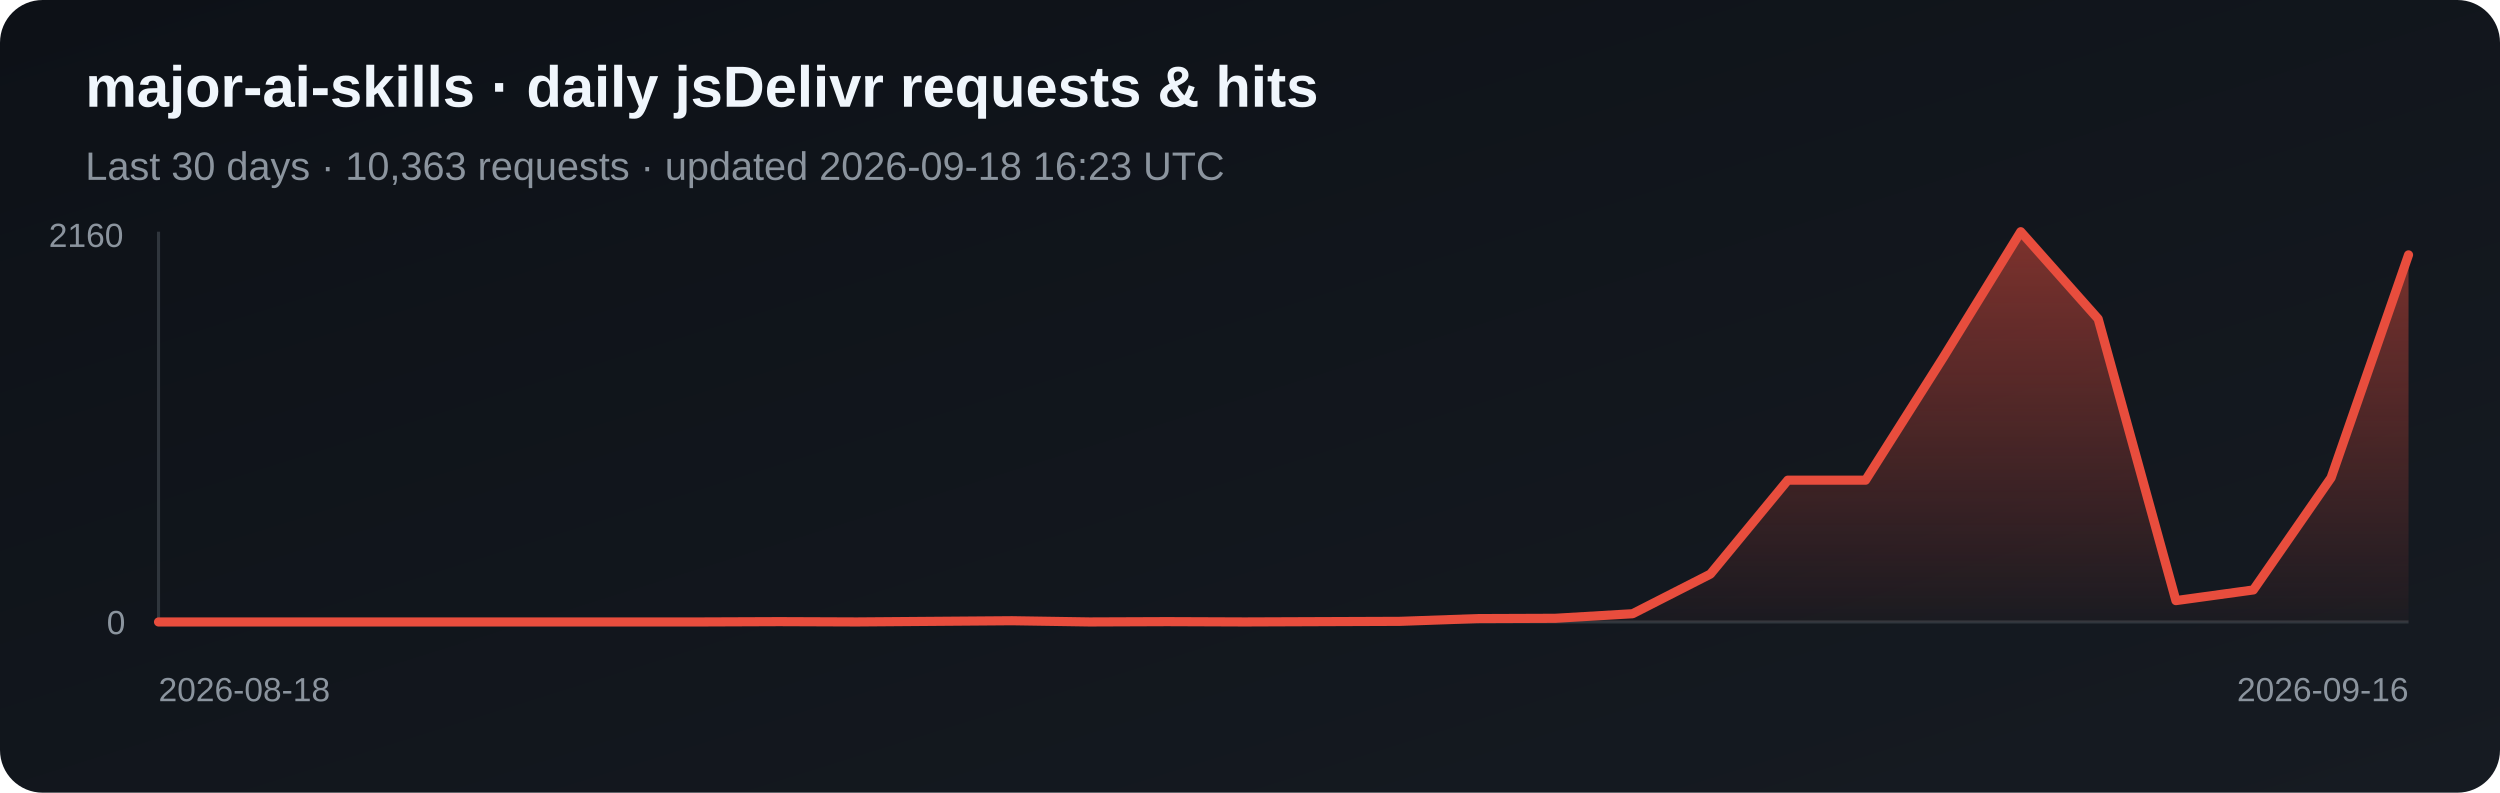
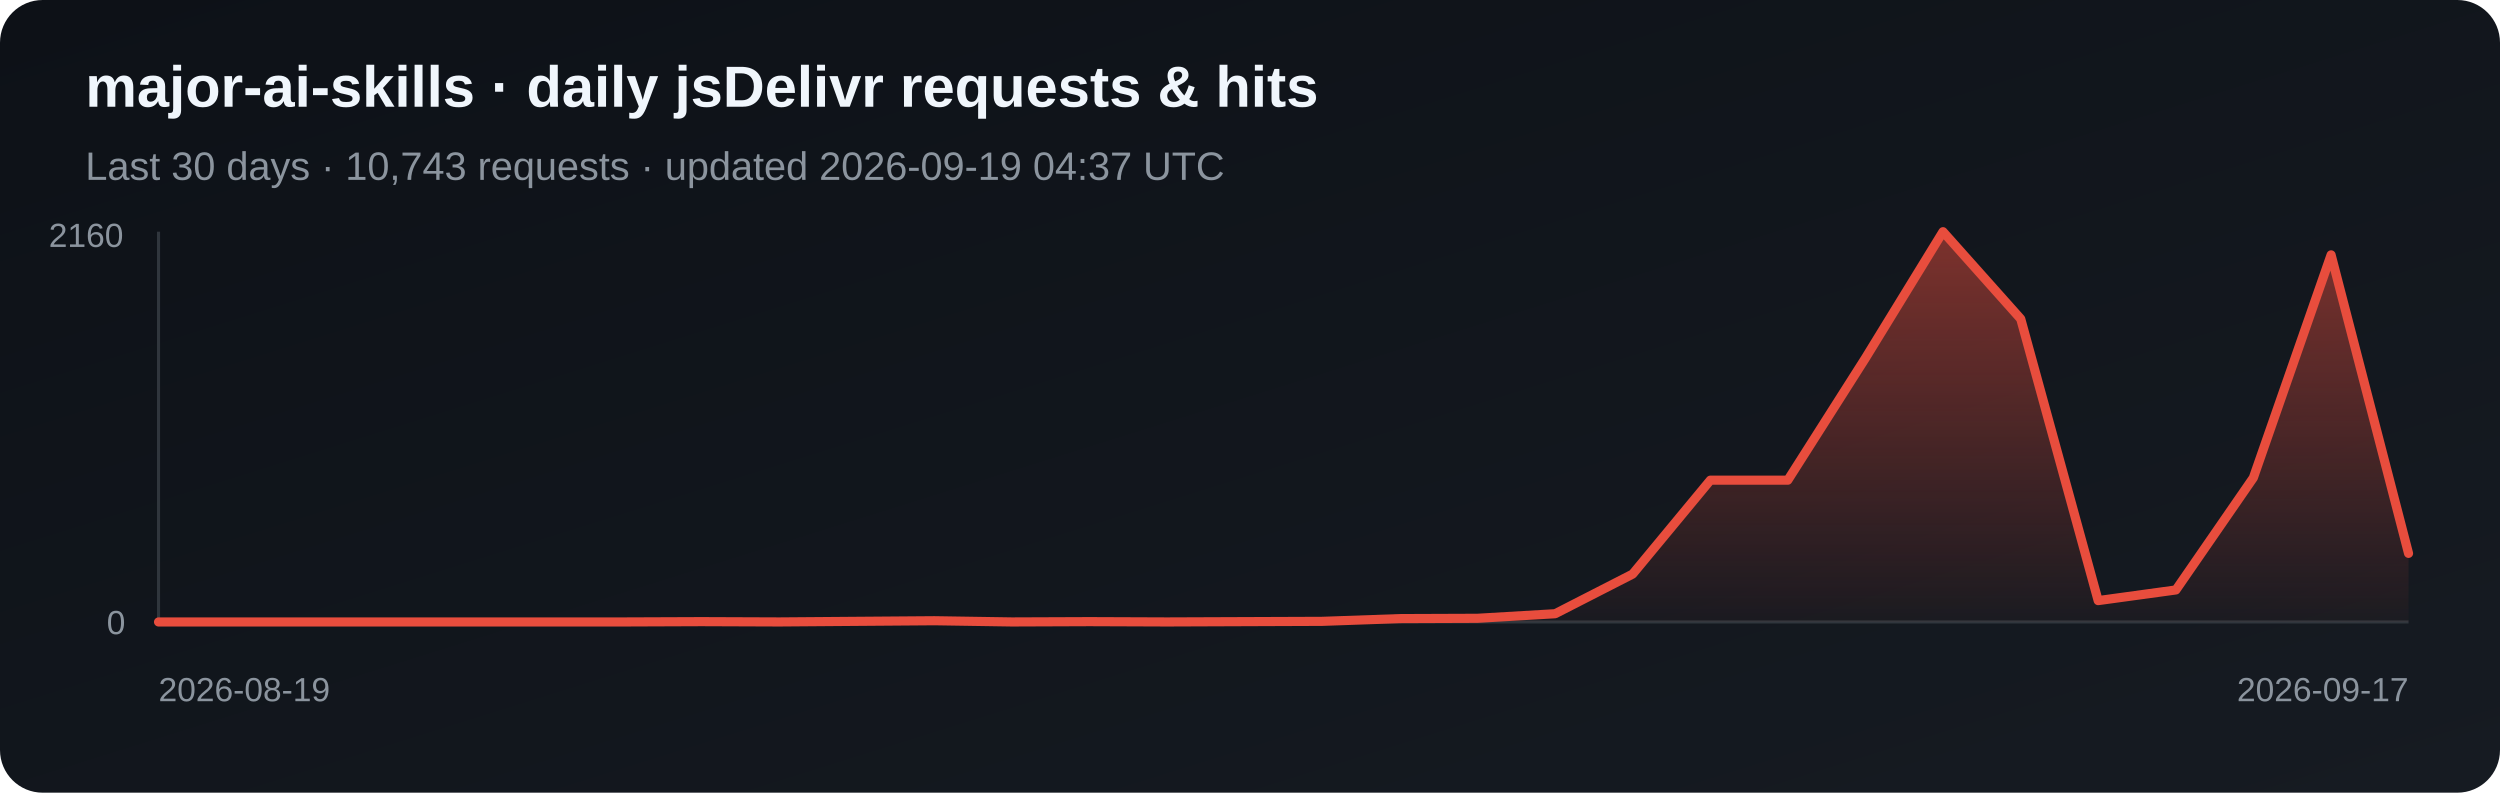
<svg xmlns="http://www.w3.org/2000/svg" width="820" height="260" viewBox="0 0 820 260" role="img" aria-label="Daily jsDelivr requests and hits for major-ai-skills">
  <defs>
    <linearGradient id="bg" x1="0" y1="0" x2="1" y2="1">
      <stop stop-color="#0d1117" />
      <stop offset="1" stop-color="#161b22" />
    </linearGradient>
    <linearGradient id="fill-jsdelivr" x1="0" y1="0" x2="0" y2="1">
      <stop stop-color="#e84d3d" stop-opacity=".5" />
      <stop offset="1" stop-color="#e84d3d" stop-opacity=".03" />
    </linearGradient>
  </defs>
  <rect width="820" height="260" rx="14" fill="url(#bg)" />
  <text x="28" y="35" fill="#f0f6fc" font-family="Arial, sans-serif" font-size="19" font-weight="700">major-ai-skills · daily jsDelivr requests &amp; hits</text>
-   <text x="28" y="59" fill="#8b949e" font-family="Arial, sans-serif" font-size="13">Last 30 days · 10,363 requests · updated 2026-09-18 16:23 UTC</text>
+   <text x="28" y="59" fill="#8b949e" font-family="Arial, sans-serif" font-size="13">Last 30 days · 10,743 requests · updated 2026-09-19 04:37 UTC</text>
  <line x1="52" y1="76" x2="52" y2="204" stroke="#30363d" />
  <line x1="52" y1="204" x2="790" y2="204" stroke="#30363d" />
-   <polygon points="52,204 52.0,204.0 77.4,204.0 102.9,204.0 128.3,204.0 153.8,204.0 179.2,204.0 204.7,204.0 230.1,204.0 255.6,203.9 281.0,204.0 306.5,203.8 331.9,203.6 357.4,204.0 382.8,203.9 408.3,204.0 433.7,203.9 459.2,203.8 484.6,202.9 510.1,202.8 535.5,201.3 561.0,188.3 586.4,157.5 611.9,157.5 637.3,117.4 662.8,76.0 688.2,104.6 713.7,197.0 739.1,193.5 764.6,156.7 790.0,83.6 790,204" fill="url(#fill-jsdelivr)" />
-   <polyline points="52.0,204.0 77.4,204.0 102.9,204.0 128.3,204.0 153.8,204.0 179.2,204.0 204.7,204.0 230.1,204.0 255.6,203.9 281.0,204.0 306.5,203.8 331.9,203.6 357.4,204.0 382.8,203.9 408.3,204.0 433.7,203.9 459.2,203.8 484.6,202.9 510.1,202.8 535.5,201.3 561.0,188.3 586.4,157.5 611.9,157.5 637.3,117.4 662.8,76.0 688.2,104.6 713.7,197.0 739.1,193.5 764.6,156.7 790.0,83.6" fill="none" stroke="#e84d3d" stroke-width="3" stroke-linejoin="round" stroke-linecap="round" />
+   <polygon points="52,204 52.0,204.0 77.4,204.0 102.9,204.0 128.3,204.0 153.8,204.0 179.2,204.0 204.7,204.0 230.1,203.9 255.6,204.0 281.0,203.8 306.5,203.6 331.9,204.0 357.4,203.9 382.8,204.0 408.3,203.9 433.7,203.8 459.2,202.9 484.6,202.8 510.1,201.3 535.5,188.3 561.0,157.5 586.4,157.5 611.9,117.4 637.3,76.0 662.8,104.6 688.2,197.0 713.7,193.5 739.1,156.7 764.6,83.6 790.0,181.5 790,204" fill="url(#fill-jsdelivr)" />
+   <polyline points="52.0,204.0 77.4,204.0 102.9,204.0 128.3,204.0 153.8,204.0 179.2,204.0 204.7,204.0 230.1,203.9 255.6,204.0 281.0,203.8 306.5,203.6 331.9,204.0 357.4,203.9 382.8,204.0 408.3,203.9 433.7,203.8 459.2,202.9 484.6,202.8 510.1,201.3 535.5,188.3 561.0,157.5 586.4,157.5 611.9,117.4 637.3,76.0 662.8,104.6 688.2,197.0 713.7,193.5 739.1,156.7 764.6,83.6 790.0,181.5" fill="none" stroke="#e84d3d" stroke-width="3" stroke-linejoin="round" stroke-linecap="round" />
  <text x="16" y="81" fill="#8b949e" font-family="Arial, sans-serif" font-size="11">2160</text>
  <text x="35" y="208" fill="#8b949e" font-family="Arial, sans-serif" font-size="11">0</text>
-   <text x="52" y="230" fill="#8b949e" font-family="Arial, sans-serif" font-size="11">2026-08-18</text>
-   <text x="790" y="230" fill="#8b949e" text-anchor="end" font-family="Arial, sans-serif" font-size="11">2026-09-16</text>
+   <text x="52" y="230" fill="#8b949e" font-family="Arial, sans-serif" font-size="11">2026-08-19</text>
+   <text x="790" y="230" fill="#8b949e" text-anchor="end" font-family="Arial, sans-serif" font-size="11">2026-09-17</text>
</svg>
